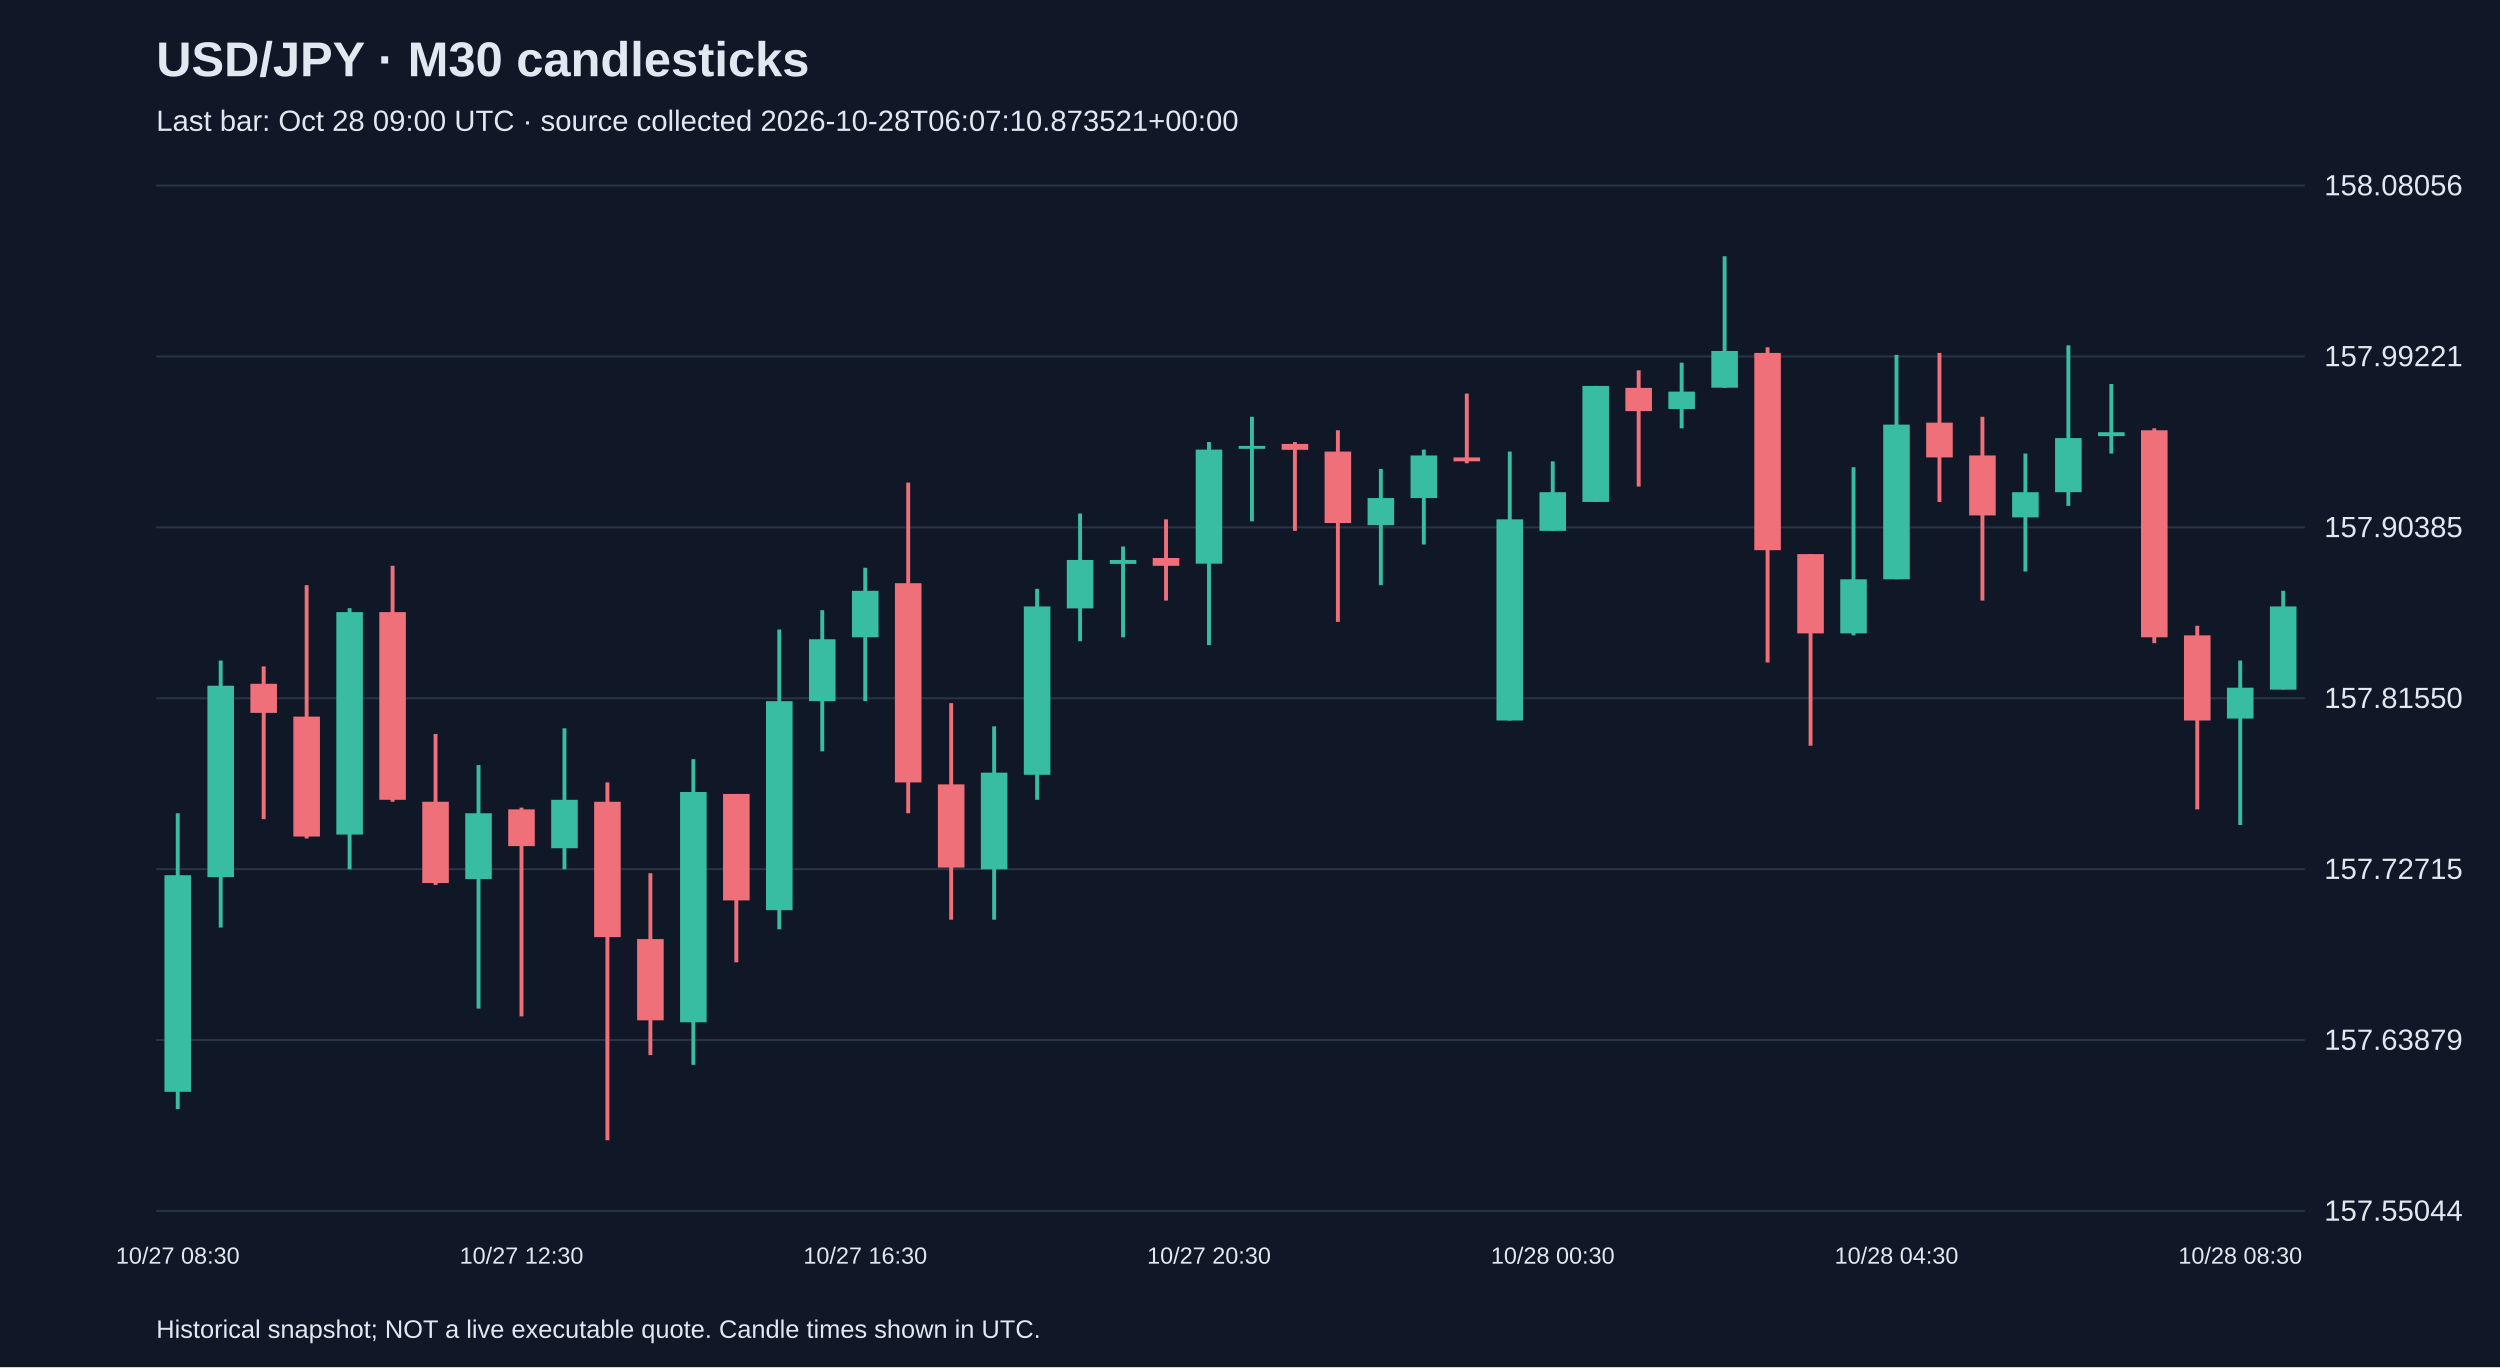
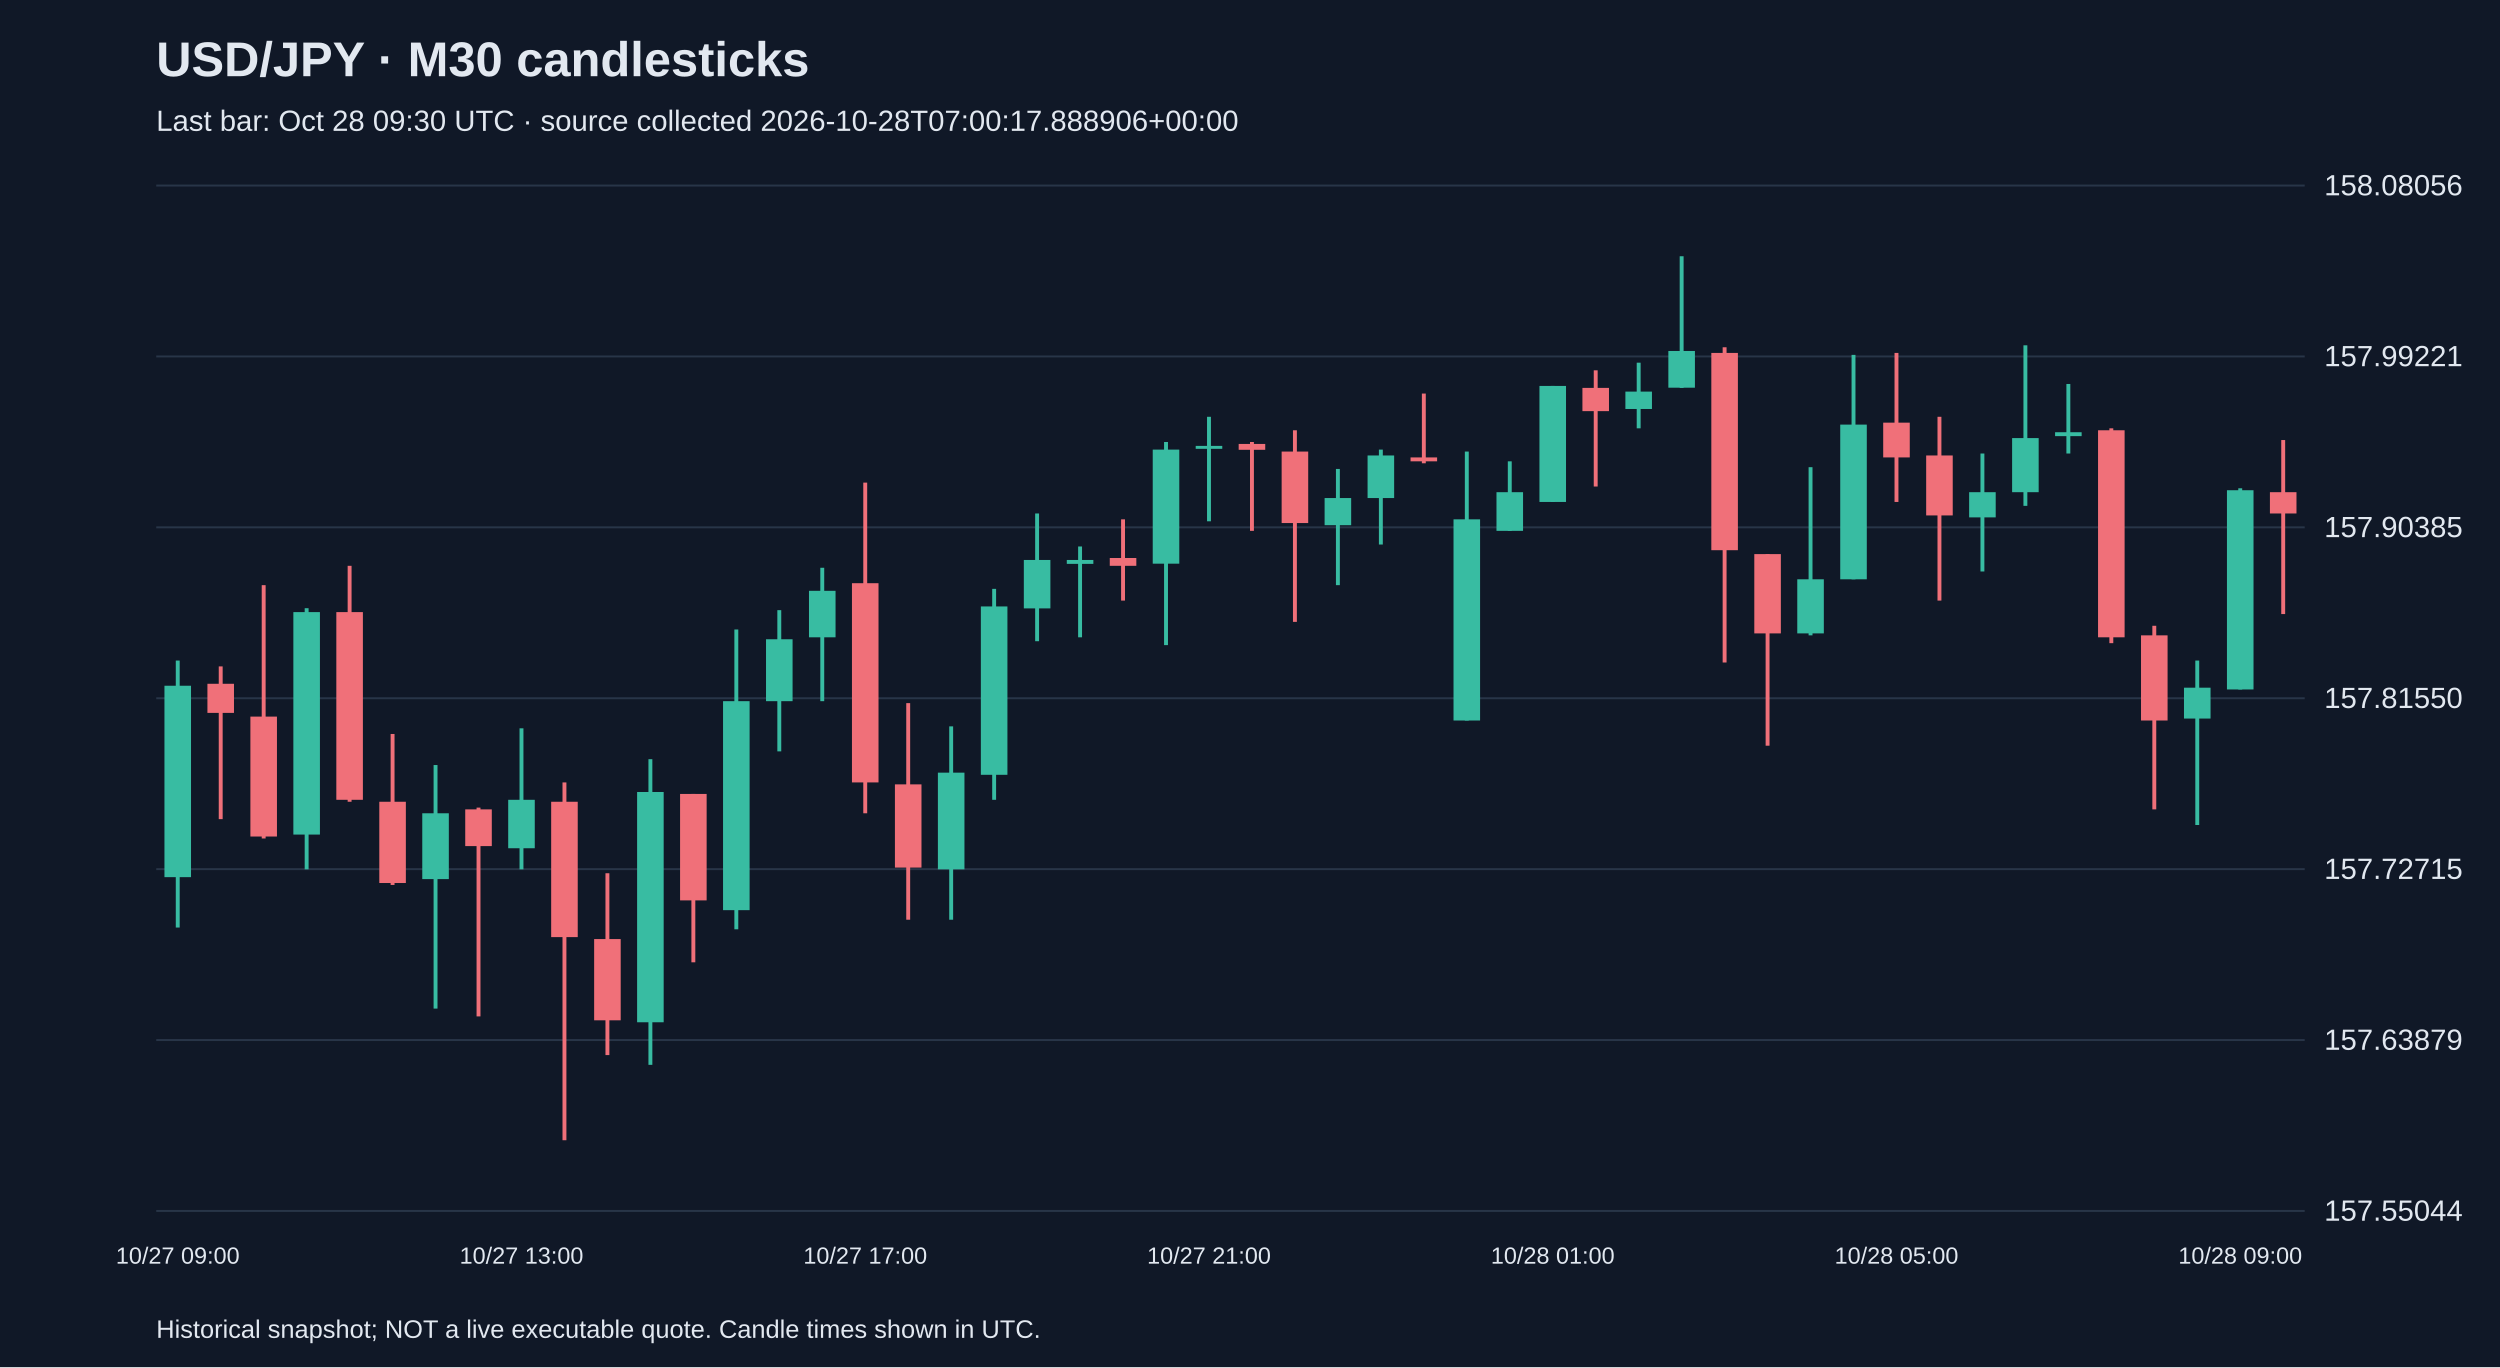
<svg xmlns="http://www.w3.org/2000/svg" viewBox="0 0 1280 700">
  <rect width="100%" height="100%" fill="#101827" />
  <style>text{font-family:Arial,sans-serif;fill:#e2e8f0}</style>
  <text x="80" y="39" font-size="25" font-weight="bold">USD/JPY · M30 candlesticks</text>
-   <text x="80" y="67" font-size="15" fill="#a6b1c5">Last bar: Oct 28 09:00 UTC · source collected 2026-10-28T06:07:10.873521+00:00</text>
+   <text x="80" y="67" font-size="15" fill="#a6b1c5">Last bar: Oct 28 09:30 UTC · source collected 2026-10-28T07:00:17.888906+00:00</text>
  <line x1="80" y1="620.0" x2="1180" y2="620.0" stroke="#283548" />
  <text x="1190" y="625.0" font-size="15">157.55044</text>
  <line x1="80" y1="532.5" x2="1180" y2="532.5" stroke="#283548" />
  <text x="1190" y="537.5" font-size="15">157.63879</text>
  <line x1="80" y1="445.0" x2="1180" y2="445.0" stroke="#283548" />
  <text x="1190" y="450.0" font-size="15">157.72715</text>
  <line x1="80" y1="357.5" x2="1180" y2="357.5" stroke="#283548" />
  <text x="1190" y="362.5" font-size="15">157.81550</text>
  <line x1="80" y1="270.0" x2="1180" y2="270.0" stroke="#283548" />
  <text x="1190" y="275.0" font-size="15">157.90385</text>
  <line x1="80" y1="182.5" x2="1180" y2="182.5" stroke="#283548" />
  <text x="1190" y="187.5" font-size="15">157.99221</text>
  <line x1="80" y1="95.0" x2="1180" y2="95.0" stroke="#283548" />
  <text x="1190" y="100.0" font-size="15">158.08056</text>
-   <line x1="91.0" y1="416.4" x2="91.0" y2="567.9" stroke="#38bca2" stroke-width="2" />
-   <rect x="84.2" y="448.1" width="13.6" height="110.9" fill="#38bca2" />
-   <text x="91.0" y="647" text-anchor="middle" font-size="12">10/27 08:30</text>
-   <line x1="113.0" y1="338.2" x2="113.0" y2="474.9" stroke="#38bca2" stroke-width="2" />
-   <rect x="106.2" y="351.1" width="13.6" height="98.0" fill="#38bca2" />
-   <line x1="135.0" y1="341.2" x2="135.0" y2="419.4" stroke="#f07079" stroke-width="2" />
-   <rect x="128.2" y="350.1" width="13.6" height="14.9" fill="#f07079" />
-   <line x1="157.0" y1="299.6" x2="157.0" y2="429.3" stroke="#f07079" stroke-width="2" />
-   <rect x="150.2" y="366.9" width="13.6" height="61.4" fill="#f07079" />
-   <line x1="179.0" y1="311.4" x2="179.0" y2="445.1" stroke="#38bca2" stroke-width="2" />
-   <rect x="172.2" y="313.4" width="13.6" height="113.9" fill="#38bca2" />
-   <line x1="201.0" y1="289.7" x2="201.0" y2="410.5" stroke="#f07079" stroke-width="2" />
-   <rect x="194.2" y="313.4" width="13.6" height="96.1" fill="#f07079" />
-   <line x1="223.0" y1="375.8" x2="223.0" y2="453.1" stroke="#f07079" stroke-width="2" />
-   <rect x="216.2" y="410.5" width="13.6" height="41.6" fill="#f07079" />
-   <line x1="245.0" y1="391.7" x2="245.0" y2="516.4" stroke="#38bca2" stroke-width="2" />
-   <rect x="238.2" y="416.4" width="13.6" height="33.7" fill="#38bca2" />
-   <line x1="267.0" y1="413.5" x2="267.0" y2="520.4" stroke="#f07079" stroke-width="2" />
-   <rect x="260.2" y="414.4" width="13.6" height="18.8" fill="#f07079" />
-   <text x="267.0" y="647" text-anchor="middle" font-size="12">10/27 12:30</text>
-   <line x1="289.0" y1="372.9" x2="289.0" y2="445.1" stroke="#38bca2" stroke-width="2" />
-   <rect x="282.2" y="409.5" width="13.6" height="24.8" fill="#38bca2" />
-   <line x1="311.0" y1="400.6" x2="311.0" y2="583.8" stroke="#f07079" stroke-width="2" />
-   <rect x="304.2" y="410.5" width="13.6" height="69.3" fill="#f07079" />
-   <line x1="333.0" y1="447.1" x2="333.0" y2="540.2" stroke="#f07079" stroke-width="2" />
-   <rect x="326.2" y="480.8" width="13.6" height="41.6" fill="#f07079" />
-   <line x1="355.0" y1="388.7" x2="355.0" y2="545.2" stroke="#38bca2" stroke-width="2" />
-   <rect x="348.2" y="405.5" width="13.6" height="117.9" fill="#38bca2" />
-   <line x1="377.0" y1="406.5" x2="377.0" y2="492.7" stroke="#f07079" stroke-width="2" />
-   <rect x="370.2" y="406.5" width="13.6" height="54.5" fill="#f07079" />
-   <line x1="399.0" y1="322.3" x2="399.0" y2="475.8" stroke="#38bca2" stroke-width="2" />
-   <rect x="392.2" y="359.0" width="13.6" height="107.0" fill="#38bca2" />
-   <line x1="421.0" y1="312.4" x2="421.0" y2="384.7" stroke="#38bca2" stroke-width="2" />
-   <rect x="414.2" y="327.3" width="13.6" height="31.7" fill="#38bca2" />
-   <line x1="443.0" y1="290.7" x2="443.0" y2="359.0" stroke="#38bca2" stroke-width="2" />
-   <rect x="436.2" y="302.5" width="13.6" height="23.8" fill="#38bca2" />
-   <text x="443.0" y="647" text-anchor="middle" font-size="12">10/27 16:30</text>
-   <line x1="465.0" y1="247.1" x2="465.0" y2="416.4" stroke="#f07079" stroke-width="2" />
-   <rect x="458.2" y="298.6" width="13.6" height="102.0" fill="#f07079" />
-   <line x1="487.0" y1="360.0" x2="487.0" y2="470.9" stroke="#f07079" stroke-width="2" />
-   <rect x="480.2" y="401.6" width="13.6" height="42.6" fill="#f07079" />
-   <line x1="509.0" y1="371.9" x2="509.0" y2="470.9" stroke="#38bca2" stroke-width="2" />
-   <rect x="502.2" y="395.6" width="13.6" height="49.5" fill="#38bca2" />
-   <line x1="531.0" y1="301.5" x2="531.0" y2="409.5" stroke="#38bca2" stroke-width="2" />
-   <rect x="524.2" y="310.5" width="13.6" height="86.2" fill="#38bca2" />
-   <line x1="553.0" y1="262.9" x2="553.0" y2="328.3" stroke="#38bca2" stroke-width="2" />
-   <rect x="546.2" y="286.7" width="13.6" height="24.8" fill="#38bca2" />
-   <line x1="575.0" y1="279.8" x2="575.0" y2="326.3" stroke="#38bca2" stroke-width="2" />
-   <rect x="568.2" y="286.7" width="13.6" height="2.0" fill="#38bca2" />
-   <line x1="597.0" y1="265.9" x2="597.0" y2="307.5" stroke="#f07079" stroke-width="2" />
-   <rect x="590.2" y="285.7" width="13.6" height="4.0" fill="#f07079" />
-   <line x1="619.0" y1="226.3" x2="619.0" y2="330.3" stroke="#38bca2" stroke-width="2" />
-   <rect x="612.2" y="230.2" width="13.6" height="58.4" fill="#38bca2" />
-   <text x="619.0" y="647" text-anchor="middle" font-size="12">10/27 20:30</text>
-   <line x1="641.0" y1="213.4" x2="641.0" y2="266.9" stroke="#38bca2" stroke-width="2" />
-   <rect x="634.2" y="228.3" width="13.6" height="1.5" fill="#38bca2" />
-   <line x1="663.0" y1="226.3" x2="663.0" y2="271.8" stroke="#f07079" stroke-width="2" />
-   <rect x="656.2" y="227.3" width="13.6" height="3.0" fill="#f07079" />
-   <line x1="685.0" y1="220.3" x2="685.0" y2="318.4" stroke="#f07079" stroke-width="2" />
-   <rect x="678.2" y="231.2" width="13.6" height="36.6" fill="#f07079" />
-   <line x1="707.0" y1="240.1" x2="707.0" y2="299.6" stroke="#38bca2" stroke-width="2" />
-   <rect x="700.2" y="255.0" width="13.6" height="13.9" fill="#38bca2" />
-   <line x1="729.0" y1="230.2" x2="729.0" y2="278.8" stroke="#38bca2" stroke-width="2" />
-   <rect x="722.2" y="233.2" width="13.6" height="21.8" fill="#38bca2" />
-   <line x1="751.0" y1="201.5" x2="751.0" y2="237.2" stroke="#f07079" stroke-width="2" />
-   <rect x="744.2" y="234.2" width="13.6" height="2.0" fill="#f07079" />
-   <line x1="773.0" y1="231.2" x2="773.0" y2="368.9" stroke="#38bca2" stroke-width="2" />
-   <rect x="766.2" y="265.9" width="13.6" height="103.0" fill="#38bca2" />
-   <line x1="795.0" y1="236.2" x2="795.0" y2="271.8" stroke="#38bca2" stroke-width="2" />
-   <rect x="788.2" y="252.0" width="13.6" height="19.8" fill="#38bca2" />
-   <text x="795.0" y="647" text-anchor="middle" font-size="12">10/28 00:30</text>
-   <line x1="817.0" y1="197.6" x2="817.0" y2="257.0" stroke="#38bca2" stroke-width="2" />
-   <rect x="810.2" y="197.6" width="13.6" height="59.4" fill="#38bca2" />
-   <line x1="839.0" y1="189.6" x2="839.0" y2="249.1" stroke="#f07079" stroke-width="2" />
-   <rect x="832.2" y="198.6" width="13.6" height="11.9" fill="#f07079" />
-   <line x1="861.0" y1="185.7" x2="861.0" y2="219.3" stroke="#38bca2" stroke-width="2" />
-   <rect x="854.2" y="200.5" width="13.6" height="8.9" fill="#38bca2" />
-   <line x1="883.0" y1="131.2" x2="883.0" y2="198.6" stroke="#38bca2" stroke-width="2" />
-   <rect x="876.2" y="179.7" width="13.6" height="18.8" fill="#38bca2" />
-   <line x1="905.0" y1="177.8" x2="905.0" y2="339.2" stroke="#f07079" stroke-width="2" />
-   <rect x="898.2" y="180.7" width="13.6" height="101.0" fill="#f07079" />
-   <line x1="927.0" y1="283.7" x2="927.0" y2="381.8" stroke="#f07079" stroke-width="2" />
-   <rect x="920.2" y="283.7" width="13.6" height="40.6" fill="#f07079" />
-   <line x1="949.0" y1="239.2" x2="949.0" y2="325.3" stroke="#38bca2" stroke-width="2" />
-   <rect x="942.2" y="296.6" width="13.6" height="27.7" fill="#38bca2" />
-   <line x1="971.0" y1="181.7" x2="971.0" y2="296.6" stroke="#38bca2" stroke-width="2" />
-   <rect x="964.2" y="217.4" width="13.6" height="79.2" fill="#38bca2" />
-   <text x="971.0" y="647" text-anchor="middle" font-size="12">10/28 04:30</text>
-   <line x1="993.0" y1="180.7" x2="993.0" y2="257.0" stroke="#f07079" stroke-width="2" />
-   <rect x="986.2" y="216.4" width="13.6" height="17.8" fill="#f07079" />
-   <line x1="1015.0" y1="213.4" x2="1015.0" y2="307.5" stroke="#f07079" stroke-width="2" />
-   <rect x="1008.2" y="233.2" width="13.6" height="30.7" fill="#f07079" />
-   <line x1="1037.0" y1="232.2" x2="1037.0" y2="292.6" stroke="#38bca2" stroke-width="2" />
-   <rect x="1030.2" y="252.0" width="13.6" height="12.9" fill="#38bca2" />
-   <line x1="1059.0" y1="176.8" x2="1059.0" y2="259.0" stroke="#38bca2" stroke-width="2" />
-   <rect x="1052.2" y="224.3" width="13.6" height="27.7" fill="#38bca2" />
-   <line x1="1081.0" y1="196.6" x2="1081.0" y2="232.2" stroke="#38bca2" stroke-width="2" />
-   <rect x="1074.2" y="221.3" width="13.6" height="2.0" fill="#38bca2" />
-   <line x1="1103.0" y1="219.3" x2="1103.0" y2="329.3" stroke="#f07079" stroke-width="2" />
-   <rect x="1096.2" y="220.3" width="13.6" height="106.0" fill="#f07079" />
-   <line x1="1125.0" y1="320.4" x2="1125.0" y2="414.4" stroke="#f07079" stroke-width="2" />
-   <rect x="1118.2" y="325.3" width="13.6" height="43.6" fill="#f07079" />
-   <line x1="1147.0" y1="338.2" x2="1147.0" y2="422.4" stroke="#38bca2" stroke-width="2" />
-   <rect x="1140.2" y="352.1" width="13.6" height="15.8" fill="#38bca2" />
-   <text x="1147.0" y="647" text-anchor="middle" font-size="12">10/28 08:30</text>
-   <line x1="1169.0" y1="302.5" x2="1169.0" y2="353.0" stroke="#38bca2" stroke-width="2" />
-   <rect x="1162.2" y="310.5" width="13.6" height="42.6" fill="#38bca2" />
+   <line x1="91.0" y1="338.2" x2="91.0" y2="474.9" stroke="#38bca2" stroke-width="2" />
+   <rect x="84.2" y="351.1" width="13.6" height="98.0" fill="#38bca2" />
+   <text x="91.0" y="647" text-anchor="middle" font-size="12">10/27 09:00</text>
+   <line x1="113.0" y1="341.2" x2="113.0" y2="419.4" stroke="#f07079" stroke-width="2" />
+   <rect x="106.2" y="350.1" width="13.6" height="14.9" fill="#f07079" />
+   <line x1="135.0" y1="299.6" x2="135.0" y2="429.3" stroke="#f07079" stroke-width="2" />
+   <rect x="128.2" y="366.9" width="13.6" height="61.4" fill="#f07079" />
+   <line x1="157.0" y1="311.4" x2="157.0" y2="445.1" stroke="#38bca2" stroke-width="2" />
+   <rect x="150.2" y="313.4" width="13.6" height="113.9" fill="#38bca2" />
+   <line x1="179.0" y1="289.7" x2="179.0" y2="410.5" stroke="#f07079" stroke-width="2" />
+   <rect x="172.2" y="313.4" width="13.6" height="96.1" fill="#f07079" />
+   <line x1="201.0" y1="375.8" x2="201.0" y2="453.1" stroke="#f07079" stroke-width="2" />
+   <rect x="194.2" y="410.5" width="13.6" height="41.6" fill="#f07079" />
+   <line x1="223.0" y1="391.7" x2="223.0" y2="516.4" stroke="#38bca2" stroke-width="2" />
+   <rect x="216.2" y="416.4" width="13.6" height="33.7" fill="#38bca2" />
+   <line x1="245.0" y1="413.5" x2="245.0" y2="520.4" stroke="#f07079" stroke-width="2" />
+   <rect x="238.2" y="414.4" width="13.6" height="18.8" fill="#f07079" />
+   <line x1="267.0" y1="372.9" x2="267.0" y2="445.1" stroke="#38bca2" stroke-width="2" />
+   <rect x="260.2" y="409.5" width="13.6" height="24.8" fill="#38bca2" />
+   <text x="267.0" y="647" text-anchor="middle" font-size="12">10/27 13:00</text>
+   <line x1="289.0" y1="400.6" x2="289.0" y2="583.8" stroke="#f07079" stroke-width="2" />
+   <rect x="282.2" y="410.5" width="13.6" height="69.3" fill="#f07079" />
+   <line x1="311.0" y1="447.1" x2="311.0" y2="540.2" stroke="#f07079" stroke-width="2" />
+   <rect x="304.2" y="480.8" width="13.6" height="41.6" fill="#f07079" />
+   <line x1="333.0" y1="388.7" x2="333.0" y2="545.2" stroke="#38bca2" stroke-width="2" />
+   <rect x="326.2" y="405.5" width="13.6" height="117.9" fill="#38bca2" />
+   <line x1="355.0" y1="406.5" x2="355.0" y2="492.7" stroke="#f07079" stroke-width="2" />
+   <rect x="348.2" y="406.5" width="13.6" height="54.5" fill="#f07079" />
+   <line x1="377.0" y1="322.3" x2="377.0" y2="475.8" stroke="#38bca2" stroke-width="2" />
+   <rect x="370.2" y="359.0" width="13.6" height="107.0" fill="#38bca2" />
+   <line x1="399.0" y1="312.4" x2="399.0" y2="384.7" stroke="#38bca2" stroke-width="2" />
+   <rect x="392.2" y="327.3" width="13.6" height="31.7" fill="#38bca2" />
+   <line x1="421.0" y1="290.7" x2="421.0" y2="359.0" stroke="#38bca2" stroke-width="2" />
+   <rect x="414.2" y="302.5" width="13.6" height="23.8" fill="#38bca2" />
+   <line x1="443.0" y1="247.1" x2="443.0" y2="416.4" stroke="#f07079" stroke-width="2" />
+   <rect x="436.2" y="298.6" width="13.6" height="102.0" fill="#f07079" />
+   <text x="443.0" y="647" text-anchor="middle" font-size="12">10/27 17:00</text>
+   <line x1="465.0" y1="360.0" x2="465.0" y2="470.9" stroke="#f07079" stroke-width="2" />
+   <rect x="458.2" y="401.6" width="13.6" height="42.6" fill="#f07079" />
+   <line x1="487.0" y1="371.9" x2="487.0" y2="470.9" stroke="#38bca2" stroke-width="2" />
+   <rect x="480.2" y="395.6" width="13.6" height="49.5" fill="#38bca2" />
+   <line x1="509.0" y1="301.5" x2="509.0" y2="409.5" stroke="#38bca2" stroke-width="2" />
+   <rect x="502.2" y="310.5" width="13.6" height="86.2" fill="#38bca2" />
+   <line x1="531.0" y1="262.9" x2="531.0" y2="328.3" stroke="#38bca2" stroke-width="2" />
+   <rect x="524.2" y="286.7" width="13.6" height="24.8" fill="#38bca2" />
+   <line x1="553.0" y1="279.8" x2="553.0" y2="326.3" stroke="#38bca2" stroke-width="2" />
+   <rect x="546.2" y="286.7" width="13.6" height="2.0" fill="#38bca2" />
+   <line x1="575.0" y1="265.9" x2="575.0" y2="307.5" stroke="#f07079" stroke-width="2" />
+   <rect x="568.2" y="285.7" width="13.6" height="4.0" fill="#f07079" />
+   <line x1="597.0" y1="226.3" x2="597.0" y2="330.3" stroke="#38bca2" stroke-width="2" />
+   <rect x="590.2" y="230.2" width="13.6" height="58.4" fill="#38bca2" />
+   <line x1="619.0" y1="213.4" x2="619.0" y2="266.9" stroke="#38bca2" stroke-width="2" />
+   <rect x="612.2" y="228.3" width="13.6" height="1.5" fill="#38bca2" />
+   <text x="619.0" y="647" text-anchor="middle" font-size="12">10/27 21:00</text>
+   <line x1="641.0" y1="226.3" x2="641.0" y2="271.8" stroke="#f07079" stroke-width="2" />
+   <rect x="634.2" y="227.3" width="13.6" height="3.0" fill="#f07079" />
+   <line x1="663.0" y1="220.3" x2="663.0" y2="318.4" stroke="#f07079" stroke-width="2" />
+   <rect x="656.2" y="231.2" width="13.6" height="36.6" fill="#f07079" />
+   <line x1="685.0" y1="240.1" x2="685.0" y2="299.6" stroke="#38bca2" stroke-width="2" />
+   <rect x="678.2" y="255.0" width="13.6" height="13.9" fill="#38bca2" />
+   <line x1="707.0" y1="230.2" x2="707.0" y2="278.8" stroke="#38bca2" stroke-width="2" />
+   <rect x="700.2" y="233.2" width="13.6" height="21.8" fill="#38bca2" />
+   <line x1="729.0" y1="201.5" x2="729.0" y2="237.2" stroke="#f07079" stroke-width="2" />
+   <rect x="722.2" y="234.2" width="13.6" height="2.0" fill="#f07079" />
+   <line x1="751.0" y1="231.2" x2="751.0" y2="368.9" stroke="#38bca2" stroke-width="2" />
+   <rect x="744.2" y="265.9" width="13.6" height="103.0" fill="#38bca2" />
+   <line x1="773.0" y1="236.2" x2="773.0" y2="271.8" stroke="#38bca2" stroke-width="2" />
+   <rect x="766.2" y="252.0" width="13.6" height="19.8" fill="#38bca2" />
+   <line x1="795.0" y1="197.6" x2="795.0" y2="257.0" stroke="#38bca2" stroke-width="2" />
+   <rect x="788.2" y="197.6" width="13.6" height="59.4" fill="#38bca2" />
+   <text x="795.0" y="647" text-anchor="middle" font-size="12">10/28 01:00</text>
+   <line x1="817.0" y1="189.6" x2="817.0" y2="249.1" stroke="#f07079" stroke-width="2" />
+   <rect x="810.2" y="198.6" width="13.6" height="11.9" fill="#f07079" />
+   <line x1="839.0" y1="185.7" x2="839.0" y2="219.3" stroke="#38bca2" stroke-width="2" />
+   <rect x="832.2" y="200.5" width="13.6" height="8.9" fill="#38bca2" />
+   <line x1="861.0" y1="131.2" x2="861.0" y2="198.6" stroke="#38bca2" stroke-width="2" />
+   <rect x="854.2" y="179.7" width="13.6" height="18.8" fill="#38bca2" />
+   <line x1="883.0" y1="177.8" x2="883.0" y2="339.2" stroke="#f07079" stroke-width="2" />
+   <rect x="876.2" y="180.7" width="13.6" height="101.0" fill="#f07079" />
+   <line x1="905.0" y1="283.7" x2="905.0" y2="381.8" stroke="#f07079" stroke-width="2" />
+   <rect x="898.2" y="283.7" width="13.6" height="40.6" fill="#f07079" />
+   <line x1="927.0" y1="239.2" x2="927.0" y2="325.3" stroke="#38bca2" stroke-width="2" />
+   <rect x="920.2" y="296.6" width="13.6" height="27.7" fill="#38bca2" />
+   <line x1="949.0" y1="181.7" x2="949.0" y2="296.6" stroke="#38bca2" stroke-width="2" />
+   <rect x="942.2" y="217.4" width="13.6" height="79.2" fill="#38bca2" />
+   <line x1="971.0" y1="180.7" x2="971.0" y2="257.0" stroke="#f07079" stroke-width="2" />
+   <rect x="964.2" y="216.4" width="13.6" height="17.8" fill="#f07079" />
+   <text x="971.0" y="647" text-anchor="middle" font-size="12">10/28 05:00</text>
+   <line x1="993.0" y1="213.4" x2="993.0" y2="307.5" stroke="#f07079" stroke-width="2" />
+   <rect x="986.2" y="233.2" width="13.6" height="30.7" fill="#f07079" />
+   <line x1="1015.0" y1="232.2" x2="1015.0" y2="292.6" stroke="#38bca2" stroke-width="2" />
+   <rect x="1008.2" y="252.0" width="13.6" height="12.9" fill="#38bca2" />
+   <line x1="1037.0" y1="176.8" x2="1037.0" y2="259.0" stroke="#38bca2" stroke-width="2" />
+   <rect x="1030.2" y="224.3" width="13.6" height="27.7" fill="#38bca2" />
+   <line x1="1059.0" y1="196.6" x2="1059.0" y2="232.2" stroke="#38bca2" stroke-width="2" />
+   <rect x="1052.2" y="221.3" width="13.6" height="2.0" fill="#38bca2" />
+   <line x1="1081.0" y1="219.3" x2="1081.0" y2="329.3" stroke="#f07079" stroke-width="2" />
+   <rect x="1074.2" y="220.3" width="13.6" height="106.0" fill="#f07079" />
+   <line x1="1103.0" y1="320.4" x2="1103.0" y2="414.4" stroke="#f07079" stroke-width="2" />
+   <rect x="1096.2" y="325.3" width="13.6" height="43.6" fill="#f07079" />
+   <line x1="1125.0" y1="338.2" x2="1125.0" y2="422.4" stroke="#38bca2" stroke-width="2" />
+   <rect x="1118.2" y="352.1" width="13.6" height="15.8" fill="#38bca2" />
+   <line x1="1147.0" y1="250.0" x2="1147.0" y2="353.0" stroke="#38bca2" stroke-width="2" />
+   <rect x="1140.2" y="251.0" width="13.6" height="102.0" fill="#38bca2" />
+   <text x="1147.0" y="647" text-anchor="middle" font-size="12">10/28 09:00</text>
+   <line x1="1169.0" y1="225.3" x2="1169.0" y2="314.4" stroke="#f07079" stroke-width="2" />
+   <rect x="1162.2" y="252.0" width="13.6" height="10.9" fill="#f07079" />
  <text x="80" y="685" font-size="13">Historical snapshot; NOT a live executable quote. Candle times shown in UTC.</text>
</svg>
